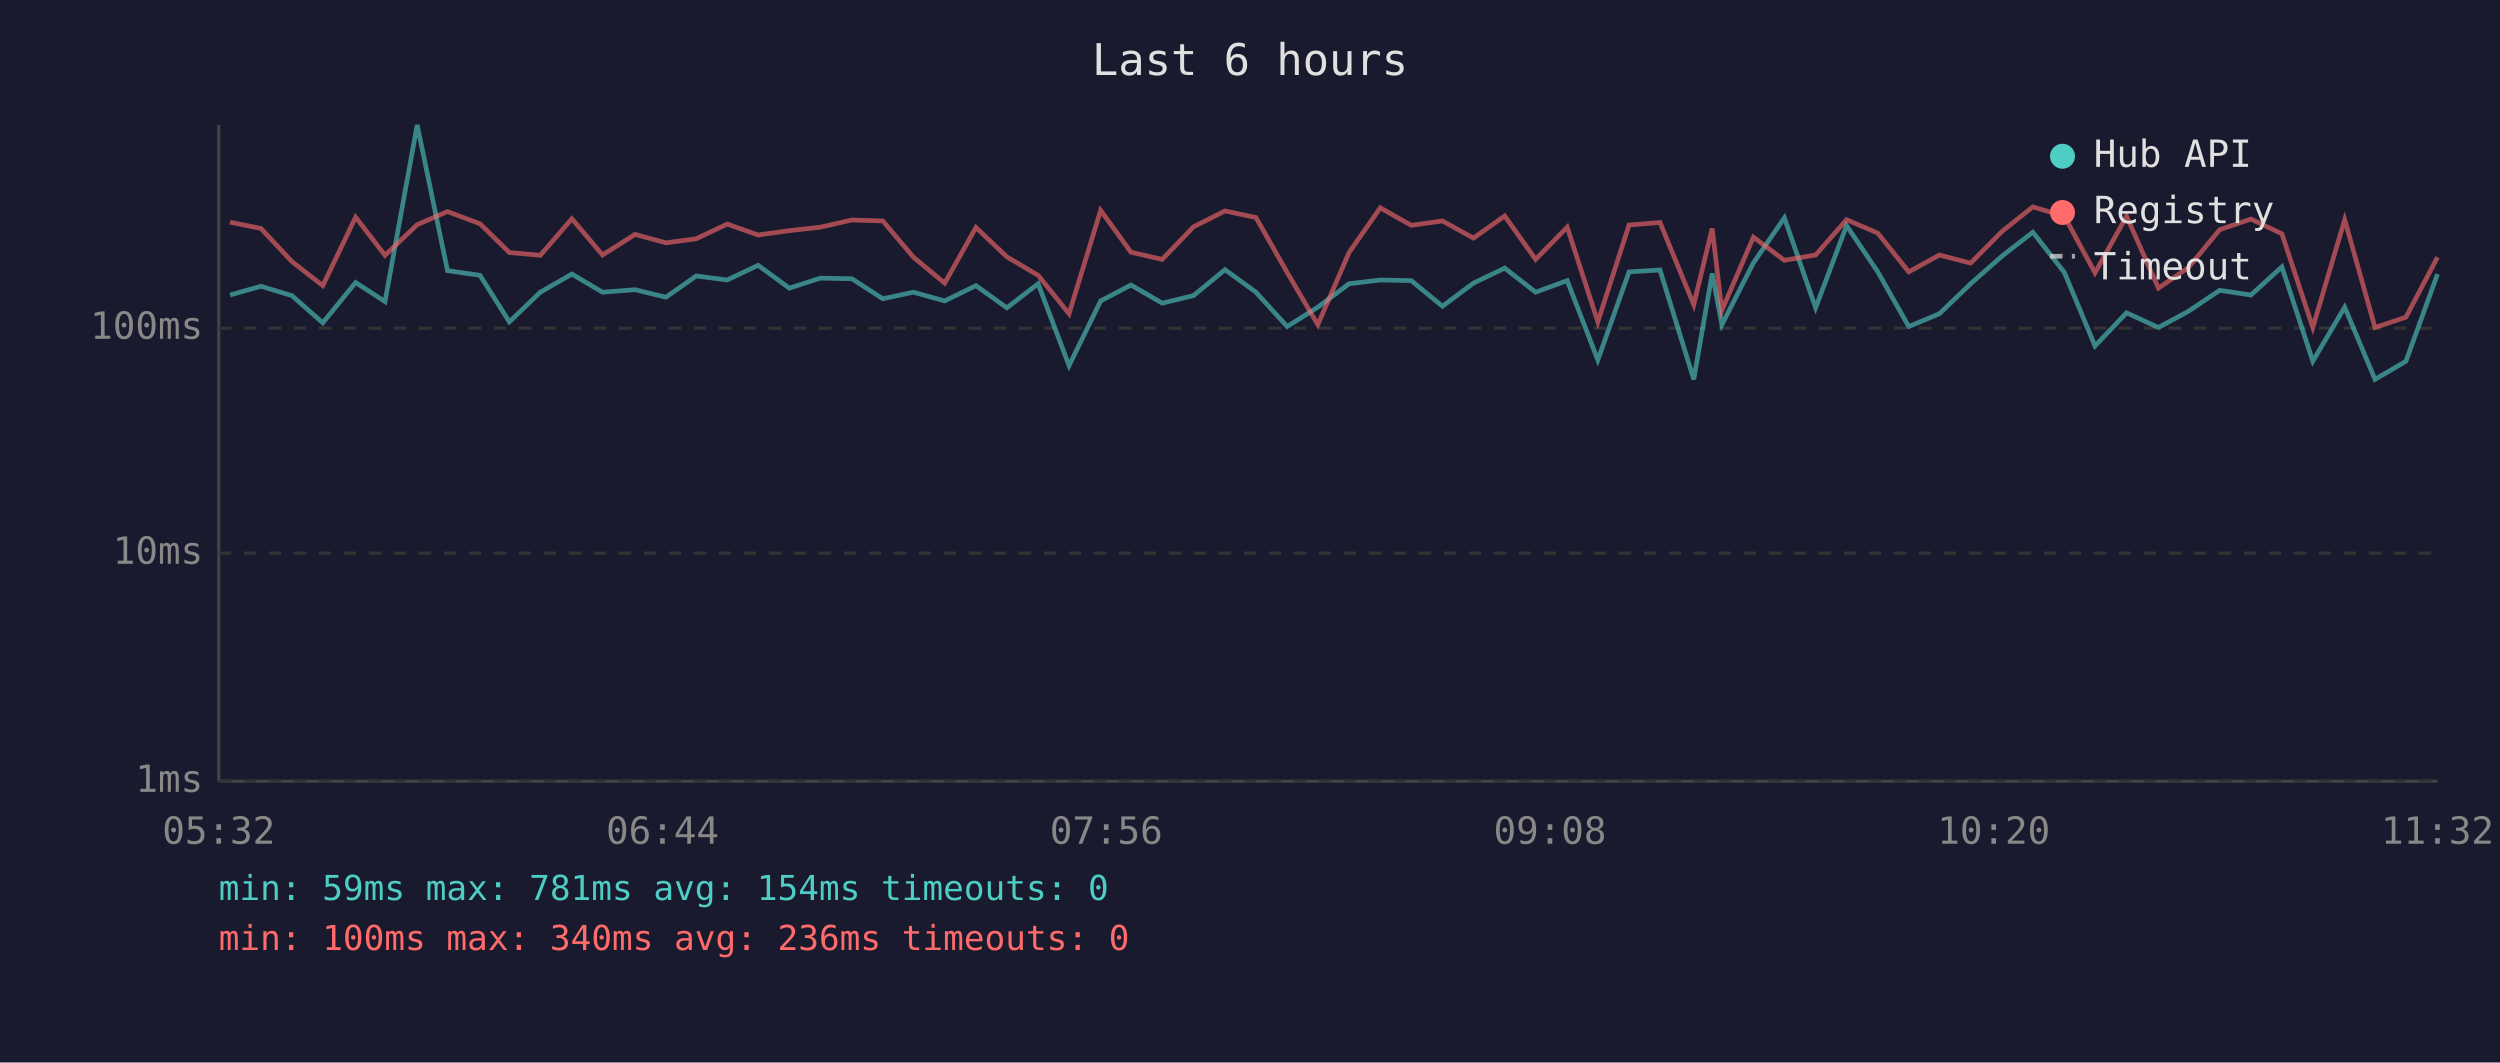
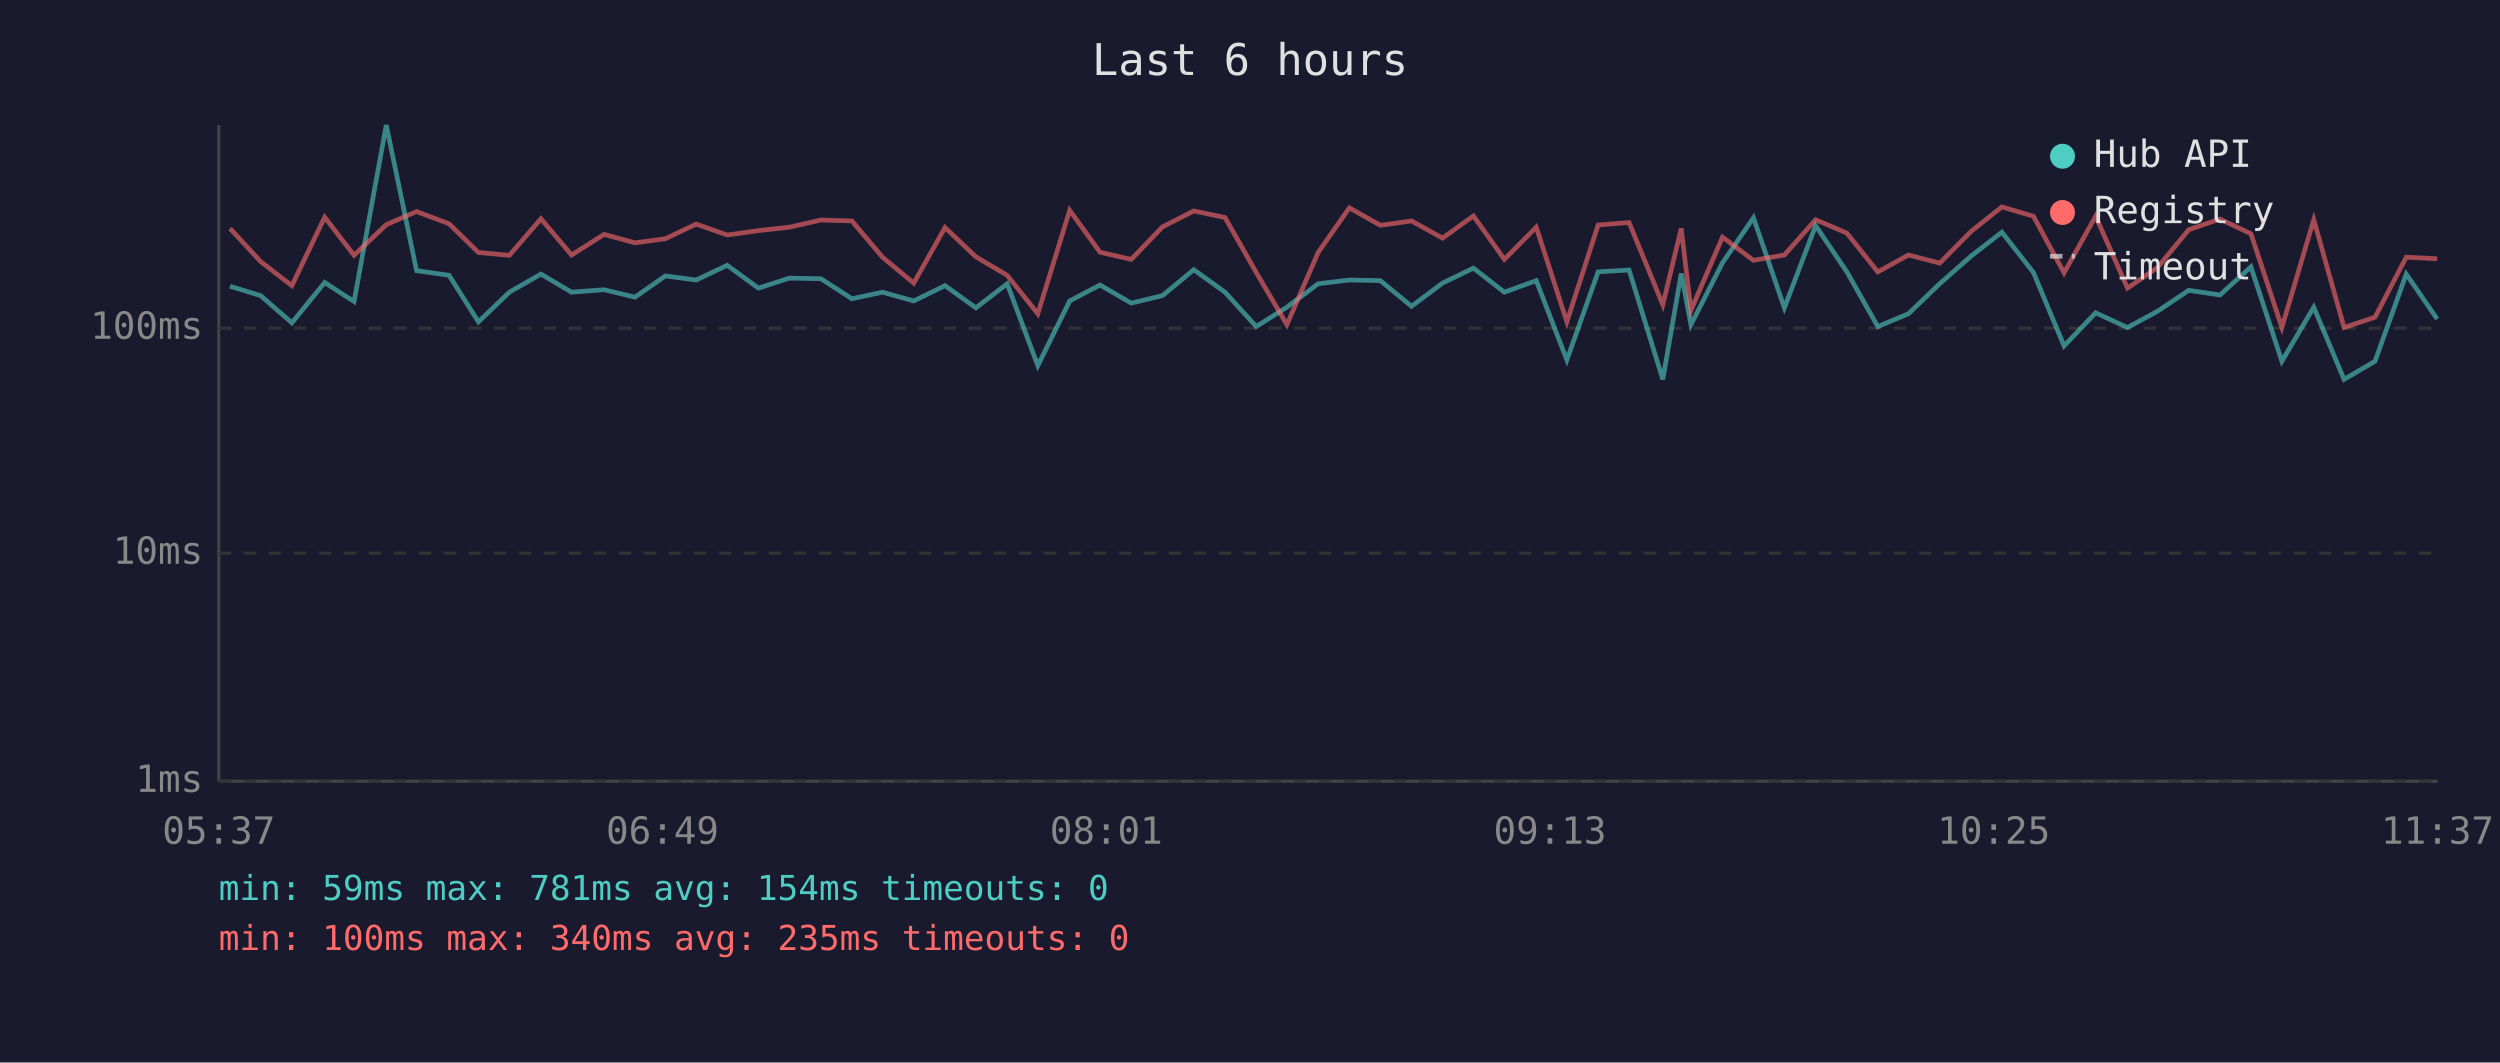
<svg xmlns="http://www.w3.org/2000/svg" viewBox="0 0 800 340" font-family="monospace" font-size="12">
  <rect width="800" height="340" fill="#1a1a2e" />
  <text x="400" y="24" fill="#e0e0e0" font-size="14" text-anchor="middle">Last 6 hours</text>
  <line x1="70" y1="40" x2="70" y2="250" stroke="#444" stroke-width="1" />
  <line x1="70" y1="250" x2="780" y2="250" stroke="#444" stroke-width="1" />
  <line x1="70" y1="250" x2="780" y2="250" stroke="#333" stroke-width="1" stroke-dasharray="4" />
  <text x="65" y="250" fill="#888" text-anchor="end" dominant-baseline="middle">1ms</text>
  <line x1="70" y1="177" x2="780" y2="177" stroke="#333" stroke-width="1" stroke-dasharray="4" />
  <text x="65" y="177" fill="#888" text-anchor="end" dominant-baseline="middle">10ms</text>
  <line x1="70" y1="105" x2="780" y2="105" stroke="#333" stroke-width="1" stroke-dasharray="4" />
  <text x="65" y="105" fill="#888" text-anchor="end" dominant-baseline="middle">100ms</text>
-   <text x="70" y="270" fill="#888" text-anchor="middle">05:32</text>
-   <text x="212" y="270" fill="#888" text-anchor="middle">06:44</text>
-   <text x="354" y="270" fill="#888" text-anchor="middle">07:56</text>
-   <text x="496" y="270" fill="#888" text-anchor="middle">09:08</text>
-   <text x="638" y="270" fill="#888" text-anchor="middle">10:20</text>
-   <text x="780" y="270" fill="#888" text-anchor="middle">11:32</text>
-   <polyline points="73.6,94.4 83.5,91.6 93.4,94.6 103.3,103.3 113.8,90.4 123.2,96.5 133.5,40.0 143.2,86.6 153.6,88.1 163.0,103.0 172.9,93.5 183.0,87.7 192.8,93.5 203.2,92.7 213.1,95.1 222.8,88.3 232.7,89.6 242.6,84.9 252.6,92.2 262.5,89.0 272.6,89.2 282.5,95.6 292.3,93.5 302.3,96.3 312.3,91.4 322.2,98.5 332.2,90.8 342.1,117.0 352.2,96.3 361.9,91.2 371.9,97.0 381.9,94.6 392.0,86.3 401.9,93.5 411.9,104.5 421.7,98.3 431.7,90.8 441.7,89.6 451.6,89.8 461.6,98.0 471.5,90.6 481.5,85.8 491.4,93.5 501.5,89.8 511.3,115.2 521.3,87.0 531.2,86.4 542.0,121.4 547.9,87.5 551.0,103.9 561.1,84.1 571.0,69.7 581.0,98.5 590.9,72.2 600.9,87.0 610.8,104.5 620.6,100.4 630.6,90.8 640.7,81.9 650.5,74.3 660.6,87.2 670.4,110.7 680.5,100.1 690.7,104.8 700.3,99.6 710.3,92.9 720.3,94.4 730.2,85.4 740.1,115.6 750.3,98.3 760.0,121.4 769.9,115.6 780.0,87.7" fill="none" stroke="#4ecdc4" stroke-width="1.5" opacity="0.6" />
-   <polyline points="73.6,71.1 83.5,73.1 93.4,83.7 103.3,91.4 113.8,69.5 123.2,81.7 133.5,71.9 143.2,67.7 153.6,71.6 163.0,80.8 172.9,81.7 183.0,70.0 192.8,81.6 203.2,75.0 213.1,77.7 222.8,76.4 232.7,71.7 242.6,75.2 252.6,73.8 262.5,72.7 272.6,70.4 282.5,70.7 292.3,82.3 302.3,90.6 312.3,72.8 322.2,82.2 332.2,88.1 342.1,100.4 352.2,67.3 361.9,80.7 371.9,83.0 381.9,72.6 392.0,67.5 401.9,69.6 411.9,87.2 421.7,103.9 431.7,80.8 441.7,66.5 451.6,72.1 461.6,70.7 471.5,76.2 481.5,69.1 491.4,83.0 501.5,72.7 511.3,103.0 521.3,72.0 531.2,71.2 542.0,97.5 547.9,73.1 551.0,99.3 561.1,75.9 571.0,83.3 581.0,81.6 590.9,70.3 600.9,74.6 610.8,87.0 620.6,81.6 630.6,84.2 640.7,74.0 650.5,66.2 660.6,69.2 670.4,87.3 680.5,69.2 690.7,92.2 700.3,85.6 710.3,73.5 720.3,70.1 730.2,74.8 740.1,104.8 750.3,70.3 760.0,104.8 769.9,101.5 780.0,82.3" fill="none" stroke="#ff6b6b" stroke-width="1.5" opacity="0.6" />
+   <text x="70" y="270" fill="#888" text-anchor="middle">05:37</text>
+   <text x="212" y="270" fill="#888" text-anchor="middle">06:49</text>
+   <text x="354" y="270" fill="#888" text-anchor="middle">08:01</text>
+   <text x="496" y="270" fill="#888" text-anchor="middle">09:13</text>
+   <text x="638" y="270" fill="#888" text-anchor="middle">10:25</text>
+   <text x="780" y="270" fill="#888" text-anchor="middle">11:37</text>
+   <polyline points="73.6,91.6 83.4,94.6 93.4,103.3 103.9,90.4 113.3,96.5 123.6,40.0 133.3,86.6 143.7,88.1 153.1,103.0 163.0,93.5 173.1,87.7 182.9,93.5 193.3,92.7 203.2,95.1 212.9,88.3 222.8,89.6 232.7,84.9 242.7,92.2 252.6,89.0 262.7,89.2 272.6,95.6 282.4,93.5 292.4,96.3 302.4,91.4 312.3,98.5 322.3,90.8 332.1,117.0 342.3,96.3 352.0,91.2 362.0,97.0 372.0,94.6 382.0,86.3 392.0,93.5 402.0,104.5 411.8,98.3 421.8,90.8 431.8,89.6 441.7,89.8 451.7,98.0 461.6,90.6 471.5,85.8 481.4,93.5 491.6,89.8 501.4,115.2 511.4,87.0 521.3,86.4 532.1,121.4 538.0,87.5 541.1,103.9 551.2,84.1 561.1,69.7 571.0,98.5 581.0,72.2 591.0,87.0 600.9,104.5 610.7,100.4 620.7,90.8 630.8,81.9 640.6,74.3 650.7,87.2 660.5,110.7 670.6,100.1 680.8,104.8 690.4,99.6 700.4,92.9 710.4,94.4 720.3,85.4 730.2,115.6 740.4,98.3 750.1,121.4 760.0,115.6 770.0,87.7 779.9,102.1" fill="none" stroke="#4ecdc4" stroke-width="1.5" opacity="0.6" />
+   <polyline points="73.6,73.1 83.4,83.7 93.4,91.4 103.9,69.5 113.3,81.7 123.6,71.9 133.3,67.7 143.7,71.6 153.1,80.8 163.0,81.7 173.1,70.0 182.9,81.6 193.3,75.0 203.2,77.7 212.9,76.4 222.8,71.7 232.7,75.2 242.7,73.8 252.6,72.7 262.7,70.4 272.6,70.7 282.4,82.3 292.4,90.6 302.4,72.8 312.3,82.2 322.3,88.1 332.1,100.4 342.3,67.3 352.0,80.7 362.0,83.0 372.0,72.6 382.0,67.5 392.0,69.6 402.0,87.2 411.8,103.9 421.8,80.8 431.8,66.5 441.7,72.1 451.7,70.7 461.6,76.2 471.5,69.1 481.4,83.0 491.6,72.7 501.4,103.0 511.4,72.0 521.3,71.2 532.1,97.5 538.0,73.1 541.1,99.3 551.2,75.9 561.1,83.3 571.0,81.6 581.0,70.3 591.0,74.6 600.9,87.0 610.7,81.6 620.7,84.2 630.8,74.0 640.6,66.2 650.7,69.2 660.5,87.3 670.6,69.2 680.8,92.2 690.4,85.6 700.4,73.5 710.4,70.1 720.3,74.8 730.2,104.8 740.4,70.3 750.1,104.8 760.0,101.5 770.0,82.3 779.9,82.8" fill="none" stroke="#ff6b6b" stroke-width="1.5" opacity="0.6" />
  <circle cx="660" cy="50" r="4" fill="#4ecdc4" />
  <text x="670" y="50" fill="#e0e0e0" dominant-baseline="middle">Hub API</text>
  <circle cx="660" cy="68" r="4" fill="#ff6b6b" />
  <text x="670" y="68" fill="#e0e0e0" dominant-baseline="middle">Registry</text>
  <line x1="656" y1="82" x2="664" y2="82" stroke="#e0e0e0" stroke-width="1.5" stroke-dasharray="4,3" opacity="0.7" />
  <text x="670" y="86" fill="#e0e0e0" dominant-baseline="middle">Timeout</text>
  <text x="70" y="288" fill="#4ecdc4" font-size="11">min: 59ms  max: 781ms  avg: 154ms  timeouts: 0</text>
-   <text x="70" y="304" fill="#ff6b6b" font-size="11">min: 100ms  max: 340ms  avg: 236ms  timeouts: 0</text>
+   <text x="70" y="304" fill="#ff6b6b" font-size="11">min: 100ms  max: 340ms  avg: 235ms  timeouts: 0</text>
</svg>
